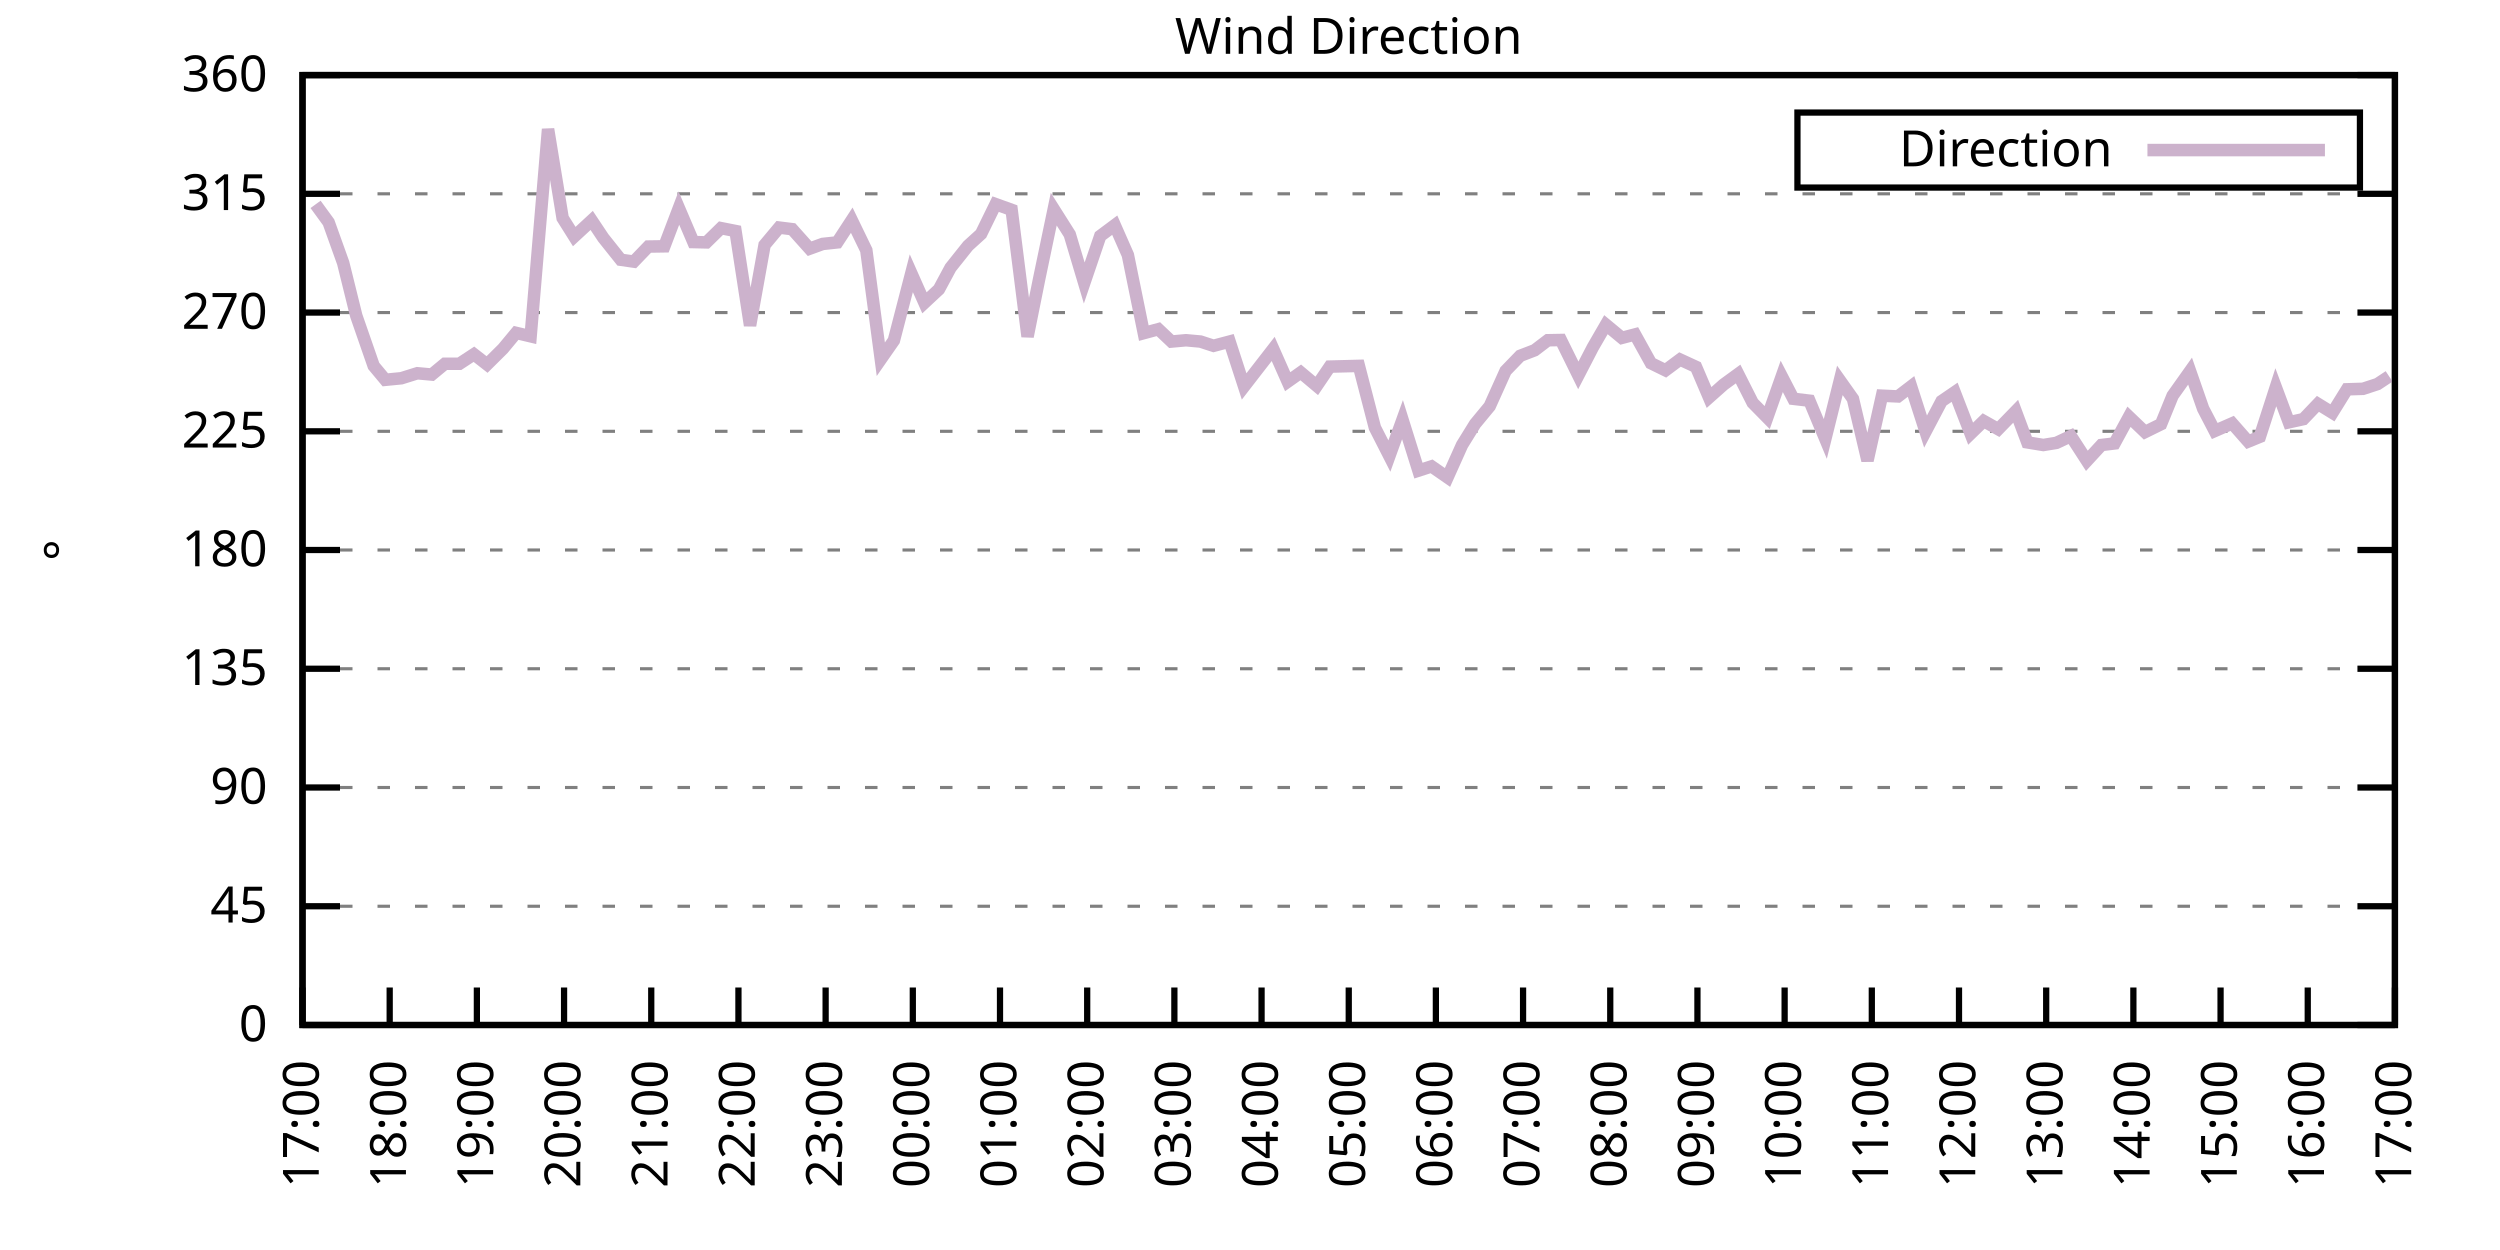
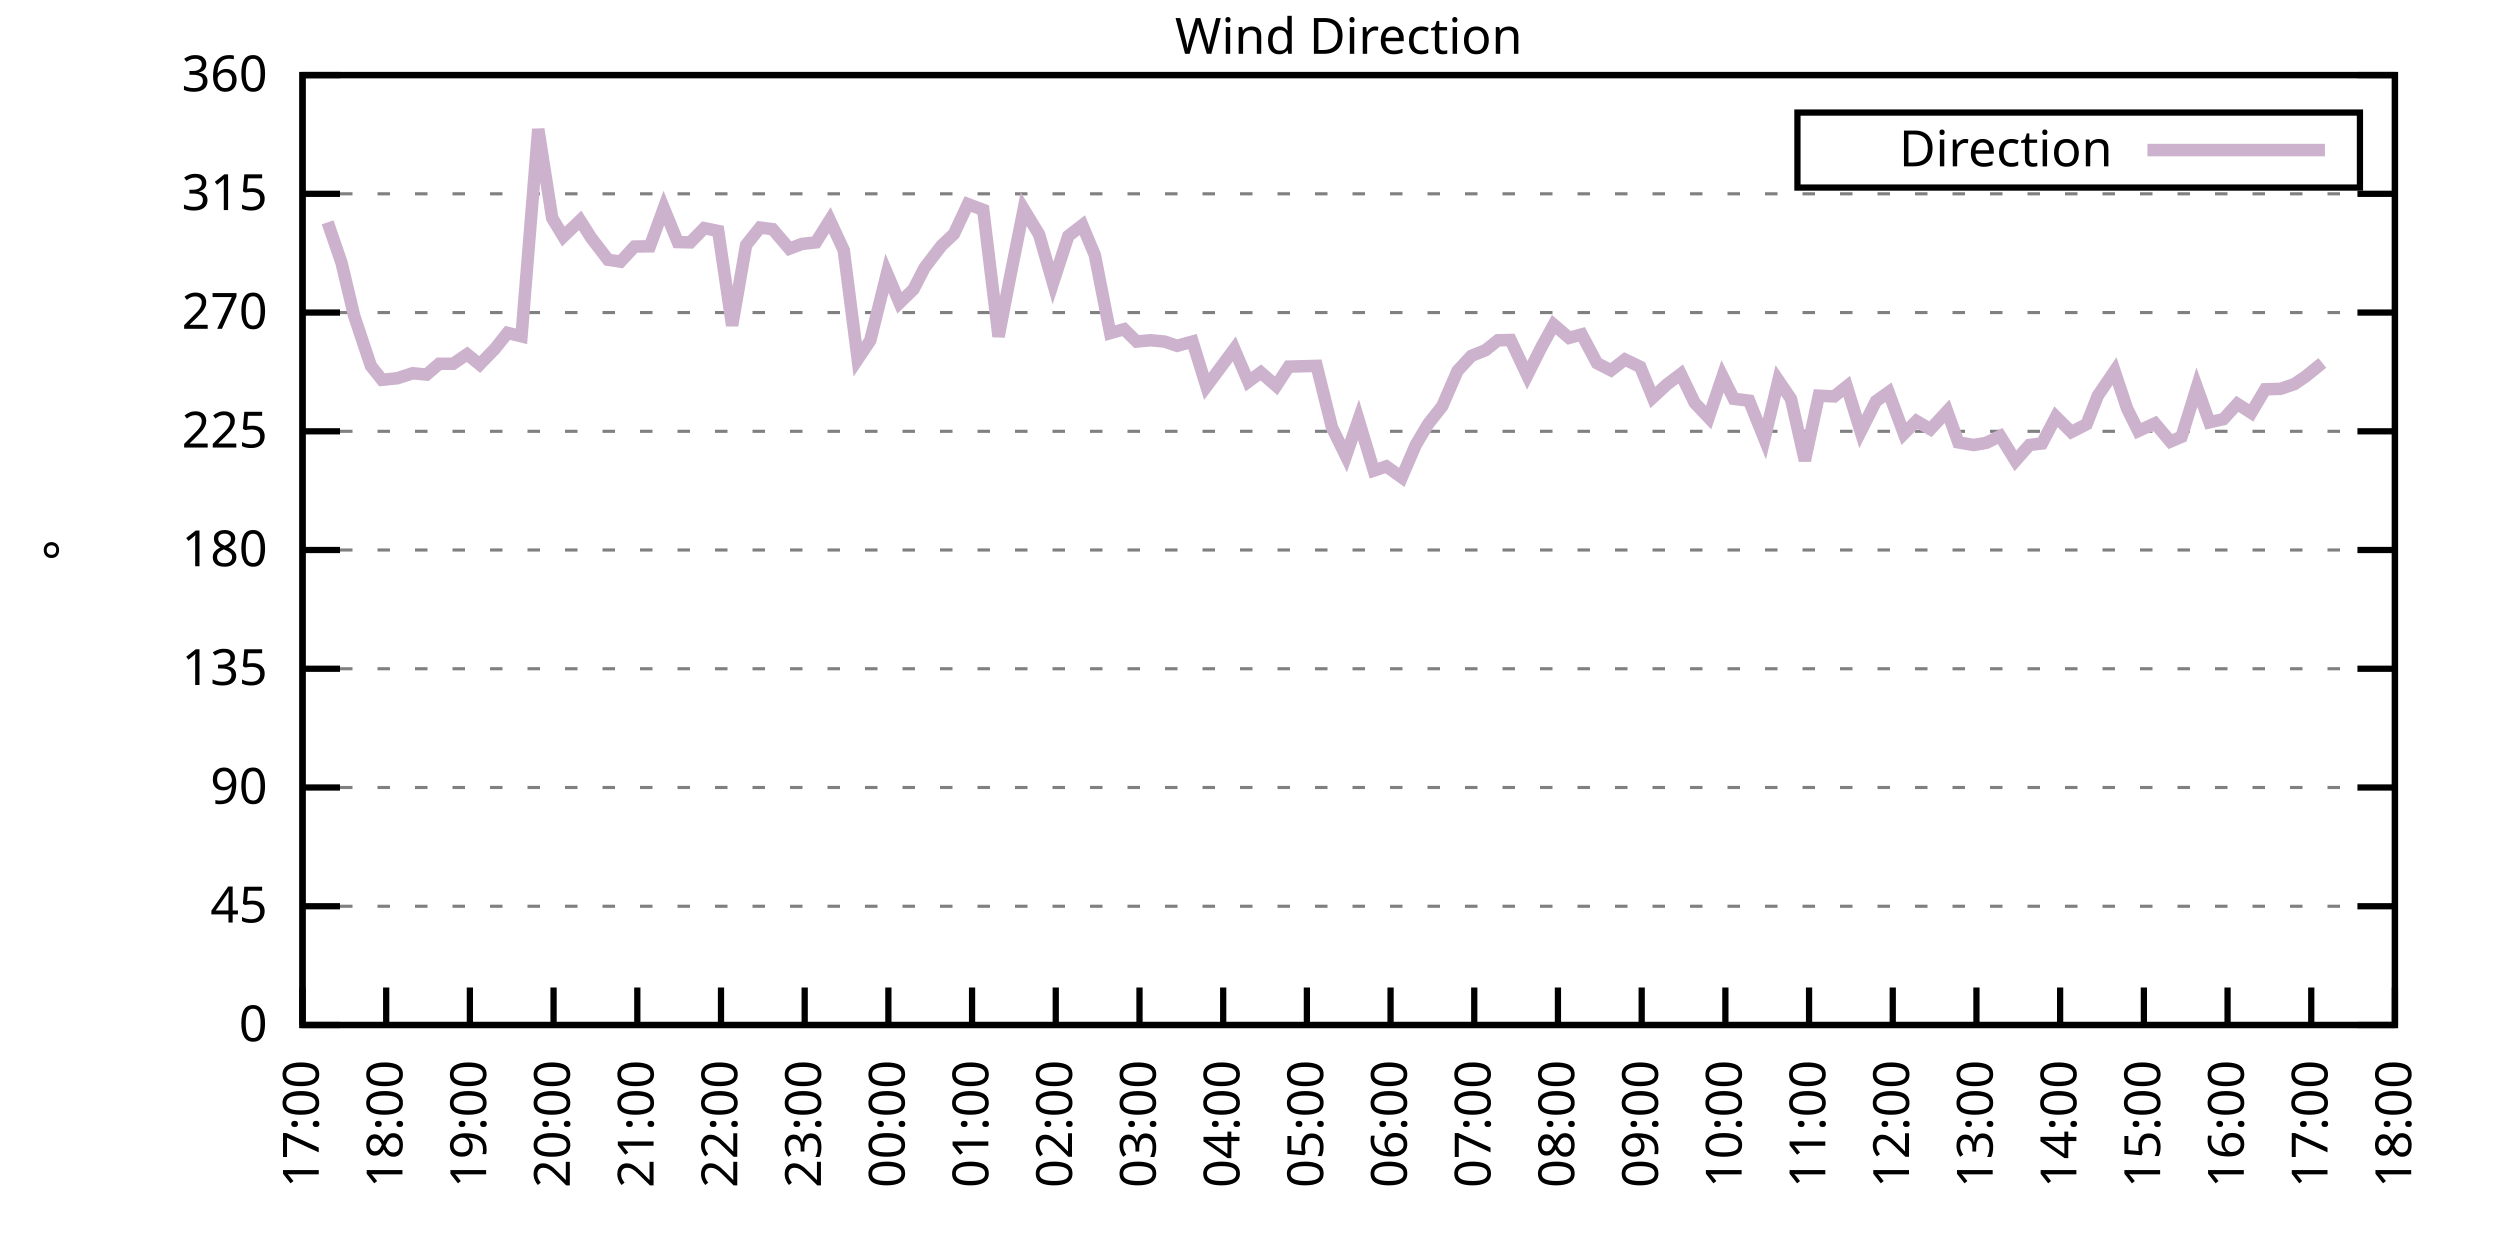
<svg xmlns="http://www.w3.org/2000/svg" xmlns:xlink="http://www.w3.org/1999/xlink" width="400" height="200" viewBox="0 0 400 200">
  <g id="gnuplot_canvas">
    <rect x="0" y="0" width="400" height="200" fill="none" />
    <defs>
      <circle id="gpDot" r="0.5" stroke-width="0.5" stroke="currentColor" />
      <path id="gpPt0" stroke-width="0.333" stroke="currentColor" d="M-1,0 h2 M0,-1 v2" />
      <path id="gpPt1" stroke-width="0.333" stroke="currentColor" d="M-1,-1 L1,1 M1,-1 L-1,1" />
      <path id="gpPt2" stroke-width="0.333" stroke="currentColor" d="M-1,0 L1,0 M0,-1 L0,1 M-1,-1 L1,1 M-1,1 L1,-1" />
      <rect id="gpPt3" stroke-width="0.333" stroke="currentColor" x="-1" y="-1" width="2" height="2" />
      <rect id="gpPt4" stroke-width="0.333" stroke="currentColor" fill="currentColor" x="-1" y="-1" width="2" height="2" />
      <circle id="gpPt5" stroke-width="0.333" stroke="currentColor" cx="0" cy="0" r="1" />
      <use xlink:href="#gpPt5" id="gpPt6" fill="currentColor" stroke="none" />
      <path id="gpPt7" stroke-width="0.333" stroke="currentColor" d="M0,-1.33 L-1.33,0.67 L1.33,0.67 z" />
      <use xlink:href="#gpPt7" id="gpPt8" fill="currentColor" stroke="none" />
      <use xlink:href="#gpPt7" id="gpPt9" stroke="currentColor" transform="rotate(180)" />
      <use xlink:href="#gpPt9" id="gpPt10" fill="currentColor" stroke="none" />
      <use xlink:href="#gpPt3" id="gpPt11" stroke="currentColor" transform="rotate(45)" />
      <use xlink:href="#gpPt11" id="gpPt12" fill="currentColor" stroke="none" />
      <path id="gpPt13" stroke-width="0.333" stroke="currentColor" d="M0,1.330 L1.265,0.411 L0.782,-1.067 L-0.782,-1.076 L-1.265,0.411 z" />
      <use xlink:href="#gpPt13" id="gpPt14" fill="currentColor" stroke="none" />
      <filter id="textbox" filterUnits="objectBoundingBox" x="0" y="0" height="1" width="1">
        <feFlood flood-color="white" flood-opacity="1" result="bgnd" />
        <feComposite in="SourceGraphic" in2="bgnd" operator="atop" />
      </filter>
      <filter id="greybox" filterUnits="objectBoundingBox" x="0" y="0" height="1" width="1">
        <feFlood flood-color="lightgrey" flood-opacity="1" result="grey" />
        <feComposite in="SourceGraphic" in2="grey" operator="atop" />
      </filter>
    </defs>
    <g fill="none" color="white" stroke="currentColor" stroke-width="1.00" stroke-linecap="butt" stroke-linejoin="miter">
</g>
    <g fill="none" color="black" stroke="currentColor" stroke-width="1.00" stroke-linecap="butt" stroke-linejoin="miter">
      <g stroke="none" shape-rendering="crispEdges">
        <polygon fill="rgb(255, 255, 255)" points="48.40,164.00 383.18,164.00 383.18,12.02 48.40,12.02 " />
      </g>
    </g>
    <g fill="none" color="black" stroke="currentColor" stroke-width="1.00" stroke-linecap="butt" stroke-linejoin="miter">
</g>
    <g fill="none" color="black" stroke="black" stroke-width="0.50" stroke-linecap="butt" stroke-linejoin="miter">
</g>
    <g fill="none" color="gray" stroke="currentColor" stroke-width="0.50" stroke-linecap="butt" stroke-linejoin="miter">
      <path stroke="gray" stroke-dasharray="2,4" class="gridline" d="M48.40,164.00 L383.19,164.00  " />
    </g>
    <g fill="none" color="gray" stroke="gray" stroke-width="1.00" stroke-linecap="butt" stroke-linejoin="miter">
</g>
    <g fill="none" color="black" stroke="currentColor" stroke-width="1.00" stroke-linecap="butt" stroke-linejoin="miter">
      <path stroke="black" d="M48.40,164.00 L54.40,164.00 M383.19,164.00 L377.19,164.00  " />
      <g transform="translate(42.80,166.60)" stroke="none" fill="black" font-family="Sans" font-size="8.00" text-anchor="end">
        <text>
          <tspan font-family="Sans"> 0</tspan>
        </text>
      </g>
    </g>
    <g fill="none" color="black" stroke="currentColor" stroke-width="1.00" stroke-linecap="butt" stroke-linejoin="miter">
</g>
    <g fill="none" color="black" stroke="black" stroke-width="0.50" stroke-linecap="butt" stroke-linejoin="miter">
</g>
    <g fill="none" color="gray" stroke="currentColor" stroke-width="0.50" stroke-linecap="butt" stroke-linejoin="miter">
      <path stroke="gray" stroke-dasharray="2,4" class="gridline" d="M48.40,145.00 L383.19,145.00  " />
    </g>
    <g fill="none" color="gray" stroke="gray" stroke-width="1.00" stroke-linecap="butt" stroke-linejoin="miter">
</g>
    <g fill="none" color="black" stroke="currentColor" stroke-width="1.00" stroke-linecap="butt" stroke-linejoin="miter">
      <path stroke="black" d="M48.40,145.00 L54.40,145.00 M383.19,145.00 L377.19,145.00  " />
      <g transform="translate(42.80,147.60)" stroke="none" fill="black" font-family="Sans" font-size="8.00" text-anchor="end">
        <text>
          <tspan font-family="Sans"> 45</tspan>
        </text>
      </g>
    </g>
    <g fill="none" color="black" stroke="currentColor" stroke-width="1.00" stroke-linecap="butt" stroke-linejoin="miter">
</g>
    <g fill="none" color="black" stroke="black" stroke-width="0.50" stroke-linecap="butt" stroke-linejoin="miter">
</g>
    <g fill="none" color="gray" stroke="currentColor" stroke-width="0.50" stroke-linecap="butt" stroke-linejoin="miter">
      <path stroke="gray" stroke-dasharray="2,4" class="gridline" d="M48.40,126.00 L383.19,126.00  " />
    </g>
    <g fill="none" color="gray" stroke="gray" stroke-width="1.00" stroke-linecap="butt" stroke-linejoin="miter">
</g>
    <g fill="none" color="black" stroke="currentColor" stroke-width="1.00" stroke-linecap="butt" stroke-linejoin="miter">
      <path stroke="black" d="M48.40,126.00 L54.40,126.00 M383.19,126.00 L377.19,126.00  " />
      <g transform="translate(42.80,128.60)" stroke="none" fill="black" font-family="Sans" font-size="8.00" text-anchor="end">
        <text>
          <tspan font-family="Sans"> 90</tspan>
        </text>
      </g>
    </g>
    <g fill="none" color="black" stroke="currentColor" stroke-width="1.00" stroke-linecap="butt" stroke-linejoin="miter">
</g>
    <g fill="none" color="black" stroke="black" stroke-width="0.50" stroke-linecap="butt" stroke-linejoin="miter">
</g>
    <g fill="none" color="gray" stroke="currentColor" stroke-width="0.50" stroke-linecap="butt" stroke-linejoin="miter">
      <path stroke="gray" stroke-dasharray="2,4" class="gridline" d="M48.40,107.00 L383.19,107.00  " />
    </g>
    <g fill="none" color="gray" stroke="gray" stroke-width="1.00" stroke-linecap="butt" stroke-linejoin="miter">
</g>
    <g fill="none" color="black" stroke="currentColor" stroke-width="1.00" stroke-linecap="butt" stroke-linejoin="miter">
      <path stroke="black" d="M48.40,107.00 L54.40,107.00 M383.19,107.00 L377.19,107.00  " />
      <g transform="translate(42.80,109.60)" stroke="none" fill="black" font-family="Sans" font-size="8.00" text-anchor="end">
        <text>
          <tspan font-family="Sans"> 135</tspan>
        </text>
      </g>
    </g>
    <g fill="none" color="black" stroke="currentColor" stroke-width="1.00" stroke-linecap="butt" stroke-linejoin="miter">
</g>
    <g fill="none" color="black" stroke="black" stroke-width="0.50" stroke-linecap="butt" stroke-linejoin="miter">
</g>
    <g fill="none" color="gray" stroke="currentColor" stroke-width="0.50" stroke-linecap="butt" stroke-linejoin="miter">
      <path stroke="gray" stroke-dasharray="2,4" class="gridline" d="M48.40,88.00 L383.19,88.00  " />
    </g>
    <g fill="none" color="gray" stroke="gray" stroke-width="1.00" stroke-linecap="butt" stroke-linejoin="miter">
</g>
    <g fill="none" color="black" stroke="currentColor" stroke-width="1.00" stroke-linecap="butt" stroke-linejoin="miter">
      <path stroke="black" d="M48.40,88.00 L54.40,88.00 M383.19,88.00 L377.19,88.00  " />
      <g transform="translate(42.80,90.60)" stroke="none" fill="black" font-family="Sans" font-size="8.00" text-anchor="end">
        <text>
          <tspan font-family="Sans"> 180</tspan>
        </text>
      </g>
    </g>
    <g fill="none" color="black" stroke="currentColor" stroke-width="1.00" stroke-linecap="butt" stroke-linejoin="miter">
</g>
    <g fill="none" color="black" stroke="black" stroke-width="0.50" stroke-linecap="butt" stroke-linejoin="miter">
</g>
    <g fill="none" color="gray" stroke="currentColor" stroke-width="0.50" stroke-linecap="butt" stroke-linejoin="miter">
      <path stroke="gray" stroke-dasharray="2,4" class="gridline" d="M48.40,69.01 L383.19,69.01  " />
    </g>
    <g fill="none" color="gray" stroke="gray" stroke-width="1.00" stroke-linecap="butt" stroke-linejoin="miter">
</g>
    <g fill="none" color="black" stroke="currentColor" stroke-width="1.00" stroke-linecap="butt" stroke-linejoin="miter">
      <path stroke="black" d="M48.40,69.01 L54.40,69.01 M383.19,69.01 L377.19,69.01  " />
      <g transform="translate(42.80,71.61)" stroke="none" fill="black" font-family="Sans" font-size="8.00" text-anchor="end">
        <text>
          <tspan font-family="Sans"> 225</tspan>
        </text>
      </g>
    </g>
    <g fill="none" color="black" stroke="currentColor" stroke-width="1.00" stroke-linecap="butt" stroke-linejoin="miter">
</g>
    <g fill="none" color="black" stroke="black" stroke-width="0.50" stroke-linecap="butt" stroke-linejoin="miter">
</g>
    <g fill="none" color="gray" stroke="currentColor" stroke-width="0.50" stroke-linecap="butt" stroke-linejoin="miter">
      <path stroke="gray" stroke-dasharray="2,4" class="gridline" d="M48.40,50.01 L383.19,50.01  " />
    </g>
    <g fill="none" color="gray" stroke="gray" stroke-width="1.00" stroke-linecap="butt" stroke-linejoin="miter">
</g>
    <g fill="none" color="black" stroke="currentColor" stroke-width="1.00" stroke-linecap="butt" stroke-linejoin="miter">
      <path stroke="black" d="M48.40,50.01 L54.40,50.01 M383.19,50.01 L377.19,50.01  " />
      <g transform="translate(42.80,52.61)" stroke="none" fill="black" font-family="Sans" font-size="8.00" text-anchor="end">
        <text>
          <tspan font-family="Sans"> 270</tspan>
        </text>
      </g>
    </g>
    <g fill="none" color="black" stroke="currentColor" stroke-width="1.00" stroke-linecap="butt" stroke-linejoin="miter">
</g>
    <g fill="none" color="black" stroke="black" stroke-width="0.50" stroke-linecap="butt" stroke-linejoin="miter">
</g>
    <g fill="none" color="gray" stroke="currentColor" stroke-width="0.50" stroke-linecap="butt" stroke-linejoin="miter">
      <path stroke="gray" stroke-dasharray="2,4" class="gridline" d="M48.40,31.01 L383.19,31.01  " />
    </g>
    <g fill="none" color="gray" stroke="gray" stroke-width="1.00" stroke-linecap="butt" stroke-linejoin="miter">
</g>
    <g fill="none" color="black" stroke="currentColor" stroke-width="1.00" stroke-linecap="butt" stroke-linejoin="miter">
      <path stroke="black" d="M48.40,31.01 L54.40,31.01 M383.19,31.01 L377.19,31.01  " />
      <g transform="translate(42.80,33.61)" stroke="none" fill="black" font-family="Sans" font-size="8.00" text-anchor="end">
        <text>
          <tspan font-family="Sans"> 315</tspan>
        </text>
      </g>
    </g>
    <g fill="none" color="black" stroke="currentColor" stroke-width="1.00" stroke-linecap="butt" stroke-linejoin="miter">
</g>
    <g fill="none" color="black" stroke="black" stroke-width="0.50" stroke-linecap="butt" stroke-linejoin="miter">
</g>
    <g fill="none" color="gray" stroke="currentColor" stroke-width="0.50" stroke-linecap="butt" stroke-linejoin="miter">
      <path stroke="gray" stroke-dasharray="2,4" class="gridline" d="M48.40,12.01 L383.19,12.01  " />
    </g>
    <g fill="none" color="gray" stroke="gray" stroke-width="1.00" stroke-linecap="butt" stroke-linejoin="miter">
</g>
    <g fill="none" color="black" stroke="currentColor" stroke-width="1.00" stroke-linecap="butt" stroke-linejoin="miter">
      <path stroke="black" d="M48.40,12.01 L54.40,12.01 M383.19,12.01 L377.19,12.01  " />
      <g transform="translate(42.80,14.61)" stroke="none" fill="black" font-family="Sans" font-size="8.00" text-anchor="end">
        <text>
          <tspan font-family="Sans"> 360</tspan>
        </text>
      </g>
    </g>
    <g fill="none" color="black" stroke="currentColor" stroke-width="1.00" stroke-linecap="butt" stroke-linejoin="miter">
      <path stroke="black" d="M48.40,164.00 L48.40,158.00  " />
      <g transform="translate(51.00,169.60) rotate(270.00)" stroke="none" fill="black" font-family="Sans" font-size="8.00" text-anchor="end">
        <text>
          <tspan font-family="Sans">17:00</tspan>
        </text>
      </g>
    </g>
    <g fill="none" color="black" stroke="currentColor" stroke-width="1.00" stroke-linecap="butt" stroke-linejoin="miter">
-       <path stroke="black" d="M62.35,164.00 L62.35,158.00  " />
-       <g transform="translate(64.95,169.60) rotate(270.00)" stroke="none" fill="black" font-family="Sans" font-size="8.00" text-anchor="end">
+       <path stroke="black" d="M61.79,164.00 L61.79,158.00  " />
+       <g transform="translate(64.39,169.60) rotate(270.00)" stroke="none" fill="black" font-family="Sans" font-size="8.00" text-anchor="end">
        <text>
          <tspan font-family="Sans">18:00</tspan>
        </text>
      </g>
    </g>
    <g fill="none" color="black" stroke="currentColor" stroke-width="1.00" stroke-linecap="butt" stroke-linejoin="miter">
-       <path stroke="black" d="M76.30,164.00 L76.30,158.00  " />
-       <g transform="translate(78.90,169.60) rotate(270.00)" stroke="none" fill="black" font-family="Sans" font-size="8.00" text-anchor="end">
+       <path stroke="black" d="M75.18,164.00 L75.18,158.00  " />
+       <g transform="translate(77.78,169.60) rotate(270.00)" stroke="none" fill="black" font-family="Sans" font-size="8.00" text-anchor="end">
        <text>
          <tspan font-family="Sans">19:00</tspan>
        </text>
      </g>
    </g>
    <g fill="none" color="black" stroke="currentColor" stroke-width="1.00" stroke-linecap="butt" stroke-linejoin="miter">
-       <path stroke="black" d="M90.25,164.00 L90.25,158.00  " />
-       <g transform="translate(92.85,169.60) rotate(270.00)" stroke="none" fill="black" font-family="Sans" font-size="8.00" text-anchor="end">
+       <path stroke="black" d="M88.57,164.00 L88.57,158.00  " />
+       <g transform="translate(91.17,169.60) rotate(270.00)" stroke="none" fill="black" font-family="Sans" font-size="8.00" text-anchor="end">
        <text>
          <tspan font-family="Sans">20:00</tspan>
        </text>
      </g>
    </g>
    <g fill="none" color="black" stroke="currentColor" stroke-width="1.00" stroke-linecap="butt" stroke-linejoin="miter">
-       <path stroke="black" d="M104.20,164.00 L104.20,158.00  " />
-       <g transform="translate(106.80,169.60) rotate(270.00)" stroke="none" fill="black" font-family="Sans" font-size="8.00" text-anchor="end">
+       <path stroke="black" d="M101.97,164.00 L101.97,158.00  " />
+       <g transform="translate(104.57,169.60) rotate(270.00)" stroke="none" fill="black" font-family="Sans" font-size="8.00" text-anchor="end">
        <text>
          <tspan font-family="Sans">21:00</tspan>
        </text>
      </g>
    </g>
    <g fill="none" color="black" stroke="currentColor" stroke-width="1.00" stroke-linecap="butt" stroke-linejoin="miter">
-       <path stroke="black" d="M118.15,164.00 L118.15,158.00  " />
-       <g transform="translate(120.75,169.60) rotate(270.00)" stroke="none" fill="black" font-family="Sans" font-size="8.00" text-anchor="end">
+       <path stroke="black" d="M115.36,164.00 L115.36,158.00  " />
+       <g transform="translate(117.96,169.60) rotate(270.00)" stroke="none" fill="black" font-family="Sans" font-size="8.00" text-anchor="end">
        <text>
          <tspan font-family="Sans">22:00</tspan>
        </text>
      </g>
    </g>
    <g fill="none" color="black" stroke="currentColor" stroke-width="1.00" stroke-linecap="butt" stroke-linejoin="miter">
-       <path stroke="black" d="M132.10,164.00 L132.10,158.00  " />
-       <g transform="translate(134.70,169.60) rotate(270.00)" stroke="none" fill="black" font-family="Sans" font-size="8.00" text-anchor="end">
+       <path stroke="black" d="M128.75,164.00 L128.75,158.00  " />
+       <g transform="translate(131.35,169.60) rotate(270.00)" stroke="none" fill="black" font-family="Sans" font-size="8.00" text-anchor="end">
        <text>
          <tspan font-family="Sans">23:00</tspan>
        </text>
      </g>
    </g>
    <g fill="none" color="black" stroke="currentColor" stroke-width="1.00" stroke-linecap="butt" stroke-linejoin="miter">
-       <path stroke="black" d="M146.05,164.00 L146.05,158.00  " />
-       <g transform="translate(148.65,169.60) rotate(270.00)" stroke="none" fill="black" font-family="Sans" font-size="8.00" text-anchor="end">
+       <path stroke="black" d="M142.14,164.00 L142.14,158.00  " />
+       <g transform="translate(144.74,169.60) rotate(270.00)" stroke="none" fill="black" font-family="Sans" font-size="8.00" text-anchor="end">
        <text>
          <tspan font-family="Sans">00:00</tspan>
        </text>
      </g>
    </g>
    <g fill="none" color="black" stroke="currentColor" stroke-width="1.00" stroke-linecap="butt" stroke-linejoin="miter">
-       <path stroke="black" d="M160.00,164.00 L160.00,158.00  " />
-       <g transform="translate(162.60,169.60) rotate(270.00)" stroke="none" fill="black" font-family="Sans" font-size="8.00" text-anchor="end">
+       <path stroke="black" d="M155.53,164.00 L155.53,158.00  " />
+       <g transform="translate(158.13,169.60) rotate(270.00)" stroke="none" fill="black" font-family="Sans" font-size="8.00" text-anchor="end">
        <text>
          <tspan font-family="Sans">01:00</tspan>
        </text>
      </g>
    </g>
    <g fill="none" color="black" stroke="currentColor" stroke-width="1.00" stroke-linecap="butt" stroke-linejoin="miter">
-       <path stroke="black" d="M173.95,164.00 L173.95,158.00  " />
-       <g transform="translate(176.55,169.60) rotate(270.00)" stroke="none" fill="black" font-family="Sans" font-size="8.00" text-anchor="end">
+       <path stroke="black" d="M168.92,164.00 L168.92,158.00  " />
+       <g transform="translate(171.52,169.60) rotate(270.00)" stroke="none" fill="black" font-family="Sans" font-size="8.00" text-anchor="end">
        <text>
          <tspan font-family="Sans">02:00</tspan>
        </text>
      </g>
    </g>
    <g fill="none" color="black" stroke="currentColor" stroke-width="1.00" stroke-linecap="butt" stroke-linejoin="miter">
-       <path stroke="black" d="M187.90,164.00 L187.90,158.00  " />
-       <g transform="translate(190.50,169.60) rotate(270.00)" stroke="none" fill="black" font-family="Sans" font-size="8.00" text-anchor="end">
+       <path stroke="black" d="M182.32,164.00 L182.32,158.00  " />
+       <g transform="translate(184.92,169.60) rotate(270.00)" stroke="none" fill="black" font-family="Sans" font-size="8.00" text-anchor="end">
        <text>
          <tspan font-family="Sans">03:00</tspan>
        </text>
      </g>
    </g>
    <g fill="none" color="black" stroke="currentColor" stroke-width="1.00" stroke-linecap="butt" stroke-linejoin="miter">
-       <path stroke="black" d="M201.85,164.00 L201.85,158.00  " />
-       <g transform="translate(204.45,169.60) rotate(270.00)" stroke="none" fill="black" font-family="Sans" font-size="8.00" text-anchor="end">
+       <path stroke="black" d="M195.71,164.00 L195.71,158.00  " />
+       <g transform="translate(198.31,169.60) rotate(270.00)" stroke="none" fill="black" font-family="Sans" font-size="8.00" text-anchor="end">
        <text>
          <tspan font-family="Sans">04:00</tspan>
        </text>
      </g>
    </g>
    <g fill="none" color="black" stroke="currentColor" stroke-width="1.00" stroke-linecap="butt" stroke-linejoin="miter">
-       <path stroke="black" d="M215.80,164.00 L215.80,158.00  " />
-       <g transform="translate(218.40,169.60) rotate(270.00)" stroke="none" fill="black" font-family="Sans" font-size="8.00" text-anchor="end">
+       <path stroke="black" d="M209.10,164.00 L209.10,158.00  " />
+       <g transform="translate(211.70,169.60) rotate(270.00)" stroke="none" fill="black" font-family="Sans" font-size="8.00" text-anchor="end">
        <text>
          <tspan font-family="Sans">05:00</tspan>
        </text>
      </g>
    </g>
    <g fill="none" color="black" stroke="currentColor" stroke-width="1.00" stroke-linecap="butt" stroke-linejoin="miter">
-       <path stroke="black" d="M229.74,164.00 L229.74,158.00  " />
-       <g transform="translate(232.34,169.60) rotate(270.00)" stroke="none" fill="black" font-family="Sans" font-size="8.00" text-anchor="end">
+       <path stroke="black" d="M222.49,164.00 L222.49,158.00  " />
+       <g transform="translate(225.09,169.60) rotate(270.00)" stroke="none" fill="black" font-family="Sans" font-size="8.00" text-anchor="end">
        <text>
          <tspan font-family="Sans">06:00</tspan>
        </text>
      </g>
    </g>
    <g fill="none" color="black" stroke="currentColor" stroke-width="1.00" stroke-linecap="butt" stroke-linejoin="miter">
-       <path stroke="black" d="M243.69,164.00 L243.69,158.00  " />
-       <g transform="translate(246.29,169.60) rotate(270.00)" stroke="none" fill="black" font-family="Sans" font-size="8.00" text-anchor="end">
+       <path stroke="black" d="M235.88,164.00 L235.88,158.00  " />
+       <g transform="translate(238.48,169.60) rotate(270.00)" stroke="none" fill="black" font-family="Sans" font-size="8.00" text-anchor="end">
        <text>
          <tspan font-family="Sans">07:00</tspan>
        </text>
      </g>
    </g>
    <g fill="none" color="black" stroke="currentColor" stroke-width="1.00" stroke-linecap="butt" stroke-linejoin="miter">
-       <path stroke="black" d="M257.64,164.00 L257.64,158.00  " />
-       <g transform="translate(260.24,169.60) rotate(270.00)" stroke="none" fill="black" font-family="Sans" font-size="8.00" text-anchor="end">
+       <path stroke="black" d="M249.27,164.00 L249.27,158.00  " />
+       <g transform="translate(251.87,169.60) rotate(270.00)" stroke="none" fill="black" font-family="Sans" font-size="8.00" text-anchor="end">
        <text>
          <tspan font-family="Sans">08:00</tspan>
        </text>
      </g>
    </g>
    <g fill="none" color="black" stroke="currentColor" stroke-width="1.00" stroke-linecap="butt" stroke-linejoin="miter">
-       <path stroke="black" d="M271.59,164.00 L271.59,158.00  " />
-       <g transform="translate(274.19,169.60) rotate(270.00)" stroke="none" fill="black" font-family="Sans" font-size="8.00" text-anchor="end">
+       <path stroke="black" d="M262.67,164.00 L262.67,158.00  " />
+       <g transform="translate(265.27,169.60) rotate(270.00)" stroke="none" fill="black" font-family="Sans" font-size="8.00" text-anchor="end">
        <text>
          <tspan font-family="Sans">09:00</tspan>
        </text>
      </g>
    </g>
    <g fill="none" color="black" stroke="currentColor" stroke-width="1.00" stroke-linecap="butt" stroke-linejoin="miter">
-       <path stroke="black" d="M285.54,164.00 L285.54,158.00  " />
-       <g transform="translate(288.14,169.60) rotate(270.00)" stroke="none" fill="black" font-family="Sans" font-size="8.00" text-anchor="end">
+       <path stroke="black" d="M276.06,164.00 L276.06,158.00  " />
+       <g transform="translate(278.66,169.60) rotate(270.00)" stroke="none" fill="black" font-family="Sans" font-size="8.00" text-anchor="end">
        <text>
          <tspan font-family="Sans">10:00</tspan>
        </text>
      </g>
    </g>
    <g fill="none" color="black" stroke="currentColor" stroke-width="1.00" stroke-linecap="butt" stroke-linejoin="miter">
-       <path stroke="black" d="M299.49,164.00 L299.49,158.00  " />
-       <g transform="translate(302.09,169.60) rotate(270.00)" stroke="none" fill="black" font-family="Sans" font-size="8.00" text-anchor="end">
+       <path stroke="black" d="M289.45,164.00 L289.45,158.00  " />
+       <g transform="translate(292.05,169.60) rotate(270.00)" stroke="none" fill="black" font-family="Sans" font-size="8.00" text-anchor="end">
        <text>
          <tspan font-family="Sans">11:00</tspan>
        </text>
      </g>
    </g>
    <g fill="none" color="black" stroke="currentColor" stroke-width="1.00" stroke-linecap="butt" stroke-linejoin="miter">
-       <path stroke="black" d="M313.44,164.00 L313.44,158.00  " />
-       <g transform="translate(316.04,169.60) rotate(270.00)" stroke="none" fill="black" font-family="Sans" font-size="8.00" text-anchor="end">
+       <path stroke="black" d="M302.84,164.00 L302.84,158.00  " />
+       <g transform="translate(305.44,169.60) rotate(270.00)" stroke="none" fill="black" font-family="Sans" font-size="8.00" text-anchor="end">
        <text>
          <tspan font-family="Sans">12:00</tspan>
        </text>
      </g>
    </g>
    <g fill="none" color="black" stroke="currentColor" stroke-width="1.00" stroke-linecap="butt" stroke-linejoin="miter">
-       <path stroke="black" d="M327.39,164.00 L327.39,158.00  " />
-       <g transform="translate(329.99,169.60) rotate(270.00)" stroke="none" fill="black" font-family="Sans" font-size="8.00" text-anchor="end">
+       <path stroke="black" d="M316.23,164.00 L316.23,158.00  " />
+       <g transform="translate(318.83,169.60) rotate(270.00)" stroke="none" fill="black" font-family="Sans" font-size="8.00" text-anchor="end">
        <text>
          <tspan font-family="Sans">13:00</tspan>
        </text>
      </g>
    </g>
    <g fill="none" color="black" stroke="currentColor" stroke-width="1.00" stroke-linecap="butt" stroke-linejoin="miter">
-       <path stroke="black" d="M341.34,164.00 L341.34,158.00  " />
-       <g transform="translate(343.94,169.60) rotate(270.00)" stroke="none" fill="black" font-family="Sans" font-size="8.00" text-anchor="end">
+       <path stroke="black" d="M329.62,164.00 L329.62,158.00  " />
+       <g transform="translate(332.22,169.60) rotate(270.00)" stroke="none" fill="black" font-family="Sans" font-size="8.00" text-anchor="end">
        <text>
          <tspan font-family="Sans">14:00</tspan>
        </text>
      </g>
    </g>
    <g fill="none" color="black" stroke="currentColor" stroke-width="1.00" stroke-linecap="butt" stroke-linejoin="miter">
-       <path stroke="black" d="M355.29,164.00 L355.29,158.00  " />
-       <g transform="translate(357.89,169.60) rotate(270.00)" stroke="none" fill="black" font-family="Sans" font-size="8.00" text-anchor="end">
+       <path stroke="black" d="M343.02,164.00 L343.02,158.00  " />
+       <g transform="translate(345.62,169.60) rotate(270.00)" stroke="none" fill="black" font-family="Sans" font-size="8.00" text-anchor="end">
        <text>
          <tspan font-family="Sans">15:00</tspan>
        </text>
      </g>
    </g>
    <g fill="none" color="black" stroke="currentColor" stroke-width="1.00" stroke-linecap="butt" stroke-linejoin="miter">
-       <path stroke="black" d="M369.24,164.00 L369.24,158.00  " />
-       <g transform="translate(371.84,169.60) rotate(270.00)" stroke="none" fill="black" font-family="Sans" font-size="8.00" text-anchor="end">
+       <path stroke="black" d="M356.41,164.00 L356.41,158.00  " />
+       <g transform="translate(359.01,169.60) rotate(270.00)" stroke="none" fill="black" font-family="Sans" font-size="8.00" text-anchor="end">
        <text>
          <tspan font-family="Sans">16:00</tspan>
+         </text>
+       </g>
+     </g>
+     <g fill="none" color="black" stroke="currentColor" stroke-width="1.00" stroke-linecap="butt" stroke-linejoin="miter">
+       <path stroke="black" d="M369.80,164.00 L369.80,158.00  " />
+       <g transform="translate(372.40,169.60) rotate(270.00)" stroke="none" fill="black" font-family="Sans" font-size="8.00" text-anchor="end">
+         <text>
+           <tspan font-family="Sans">17:00</tspan>
        </text>
      </g>
    </g>
    <g fill="none" color="black" stroke="currentColor" stroke-width="1.00" stroke-linecap="butt" stroke-linejoin="miter">
      <path stroke="black" d="M383.19,164.00 L383.19,158.00  " />
      <g transform="translate(385.79,169.60) rotate(270.00)" stroke="none" fill="black" font-family="Sans" font-size="8.00" text-anchor="end">
        <text>
-           <tspan font-family="Sans">17:00</tspan>
+           <tspan font-family="Sans">18:00</tspan>
        </text>
      </g>
    </g>
    <g fill="none" color="black" stroke="currentColor" stroke-width="1.00" stroke-linecap="butt" stroke-linejoin="miter">
</g>
    <g fill="none" color="black" stroke="currentColor" stroke-width="1.00" stroke-linecap="butt" stroke-linejoin="miter">
      <path stroke="black" d="M48.40,12.01 L48.40,164.00 L383.19,164.00 L383.19,12.01 L48.40,12.01 Z  " />
    </g>
    <g fill="none" color="black" stroke="currentColor" stroke-width="1.00" stroke-linecap="butt" stroke-linejoin="miter">
</g>
    <g fill="none" color="black" stroke="currentColor" stroke-width="1.00" stroke-linecap="butt" stroke-linejoin="miter">
      <path stroke="black" d="M287.59,30.01 L287.59,18.01 L377.59,18.01 L377.59,30.01 L287.59,30.01 Z  " />
    </g>
    <g id="Wind_direction_plot_1">
      <g fill="none" color="white" stroke="black" stroke-width="2.00" stroke-linecap="butt" stroke-linejoin="miter">
</g>
      <g fill="none" color="black" stroke="currentColor" stroke-width="2.00" stroke-linecap="butt" stroke-linejoin="miter">
        <g transform="translate(337.99,26.61)" stroke="none" fill="black" font-family="Sans" font-size="8.00" text-anchor="end">
          <text>
            <tspan font-family="Sans">Direction</tspan>
          </text>
        </g>
      </g>
      <g fill="none" color="black" stroke="currentColor" stroke-width="2.00" stroke-linecap="butt" stroke-linejoin="miter">
-         <path stroke="rgb(204, 178, 204)" d="M343.59,24.01 L371.99,24.01 M50.49,32.70 L52.58,35.57 L54.91,42.07 L57.00,50.51 L59.79,58.54 L61.65,60.77   L64.21,60.52 L66.77,59.72 L69.09,59.93 L71.18,58.20 L73.51,58.20 L75.83,56.68 L77.93,58.32 L80.48,55.79   L82.58,53.26 L84.90,53.81 L87.69,20.66 L90.02,34.89 L91.88,37.85 L94.67,35.27 L96.53,38.06 L99.32,41.56   L101.41,41.86 L103.73,39.45 L106.29,39.41 L108.62,33.29 L110.94,38.73 L113.03,38.78 L115.36,36.50 L117.68,36.96   L120.01,52.08 L122.33,39.20 L124.66,36.41 L126.75,36.67 L129.54,39.79 L131.63,39.03 L133.96,38.78 L136.28,35.23   L138.61,40.04 L140.93,57.48 L143.02,54.48 L145.81,43.72 L147.91,48.45 L150.23,46.29 L152.09,42.83 L154.88,39.33   L156.97,37.43 L159.30,32.66 L161.86,33.58 L164.41,53.85 L166.27,44.60 L168.60,33.46 L171.16,37.51 L173.48,45.28   L176.04,37.76 L178.36,36.03 L180.46,40.80 L183.01,53.30 L185.34,52.67 L187.43,54.65 L189.76,54.44 L192.08,54.65   L194.17,55.33 L196.73,54.65 L199.06,61.83 L201.15,59.13 L203.71,55.83 L206.03,61.07 L208.12,59.59 L210.68,61.74   L212.77,58.66 L217.42,58.54 L219.98,68.42 L222.30,72.97 L224.40,67.15 L226.95,75.30 L229.05,74.62 L231.60,76.39   L233.93,71.20 L236.02,67.82 L238.35,65.00 L240.90,59.34 L243.23,56.93 L245.55,56.04 L247.65,54.44 L249.74,54.40   L252.53,60.06 L254.85,55.58 L256.95,51.95 L259.50,54.06 L261.60,53.51 L264.15,58.11 L266.48,59.25 L268.80,57.52   L271.36,58.70 L273.45,63.60 L275.78,61.53 L278.10,59.84 L280.43,64.45 L282.75,66.81 L285.08,60.22 L286.94,63.81   L289.50,64.11 L292.05,70.23 L294.38,60.86 L296.47,63.81 L298.80,73.69 L301.12,63.31 L303.68,63.43 L305.77,61.83   L308.09,69.05 L310.65,64.19 L312.74,62.76 L315.30,69.39 L317.39,67.36 L319.72,68.67 L322.51,65.80 L324.37,70.78   L326.93,71.20 L329.02,70.86 L331.34,69.77 L333.90,73.73 L336.23,71.20 L338.32,70.95 L340.64,66.68 L343.20,69.13   L345.76,67.87 L347.62,63.31 L350.41,59.38 L352.50,65.38 L354.36,68.96 L357.15,67.74 L359.71,70.65 L361.57,69.89   L364.13,61.96 L366.22,67.57 L368.54,67.06 L370.87,64.62 L373.19,66.05 L375.52,62.29 L378.08,62.21 L380.40,61.45   L382.26,60.22  " />
+         <path stroke="rgb(204, 178, 204)" d="M343.59,24.01 L371.99,24.01 M52.42,35.57 L54.65,42.07 L56.66,50.51 L59.34,58.54 L61.12,60.77 L63.58,60.52   L66.03,59.72 L68.26,59.93 L70.27,58.20 L72.50,58.20 L74.74,56.68 L76.75,58.32 L79.20,55.79 L81.21,53.26   L83.44,53.81 L86.12,20.66 L88.35,34.89 L90.14,37.85 L92.82,35.27 L94.60,38.06 L97.28,41.56 L99.29,41.86   L101.52,39.45 L103.98,39.41 L106.21,33.29 L108.44,38.73 L110.45,38.78 L112.68,36.50 L114.91,36.96 L117.14,52.08   L119.38,39.20 L121.61,36.41 L123.62,36.67 L126.29,39.79 L128.30,39.03 L130.54,38.78 L132.77,35.23 L135.00,40.04   L137.23,57.48 L139.24,54.48 L141.92,43.72 L143.93,48.45 L146.16,46.29 L147.94,42.83 L150.62,39.33 L152.63,37.43   L154.86,32.66 L157.32,33.58 L159.77,53.85 L161.56,44.60 L163.79,33.46 L166.25,37.51 L168.48,45.28 L170.93,37.76   L173.17,36.03 L175.17,40.80 L177.63,53.30 L179.86,52.67 L181.87,54.65 L184.10,54.44 L186.33,54.65 L188.34,55.33   L190.80,54.65 L193.03,61.83 L195.04,59.13 L197.49,55.83 L199.73,61.07 L201.73,59.59 L204.19,61.74 L206.20,58.66   L210.66,58.54 L213.12,68.42 L215.35,72.97 L217.36,67.15 L219.81,75.30 L221.82,74.62 L224.28,76.39 L226.51,71.20   L228.52,67.82 L230.75,65.00 L233.20,59.34 L235.44,56.93 L237.67,56.04 L239.68,54.44 L241.69,54.40 L244.36,60.06   L246.60,55.58 L248.60,51.95 L251.06,54.06 L253.07,53.51 L255.52,58.11 L257.76,59.25 L259.99,57.52 L262.44,58.70   L264.45,63.60 L266.68,61.53 L268.92,59.84 L271.15,64.45 L273.38,66.81 L275.61,60.22 L277.40,63.81 L279.85,64.11   L282.31,70.23 L284.54,60.86 L286.55,63.81 L288.78,73.69 L291.01,63.31 L293.47,63.43 L295.48,61.83 L297.71,69.05   L300.16,64.19 L302.17,62.76 L304.63,69.39 L306.63,67.36 L308.87,68.67 L311.54,65.80 L313.33,70.78 L315.79,71.20   L317.79,70.86 L320.03,69.77 L322.48,73.73 L324.71,71.20 L326.72,70.95 L328.95,66.68 L331.41,69.13 L333.86,67.87   L335.65,63.31 L338.33,59.38 L340.34,65.38 L342.12,68.96 L344.80,67.74 L347.26,70.65 L349.04,69.89 L351.50,61.96   L353.51,67.57 L355.74,67.06 L357.97,64.62 L360.20,66.05 L362.43,62.29 L364.89,62.21 L367.12,61.45 L368.91,60.22   L371.58,58.07  " />
      </g>
    </g>
    <g fill="none" color="black" stroke="currentColor" stroke-width="2.00" stroke-linecap="butt" stroke-linejoin="miter">
</g>
    <g fill="none" color="black" stroke="black" stroke-width="1.00" stroke-linecap="butt" stroke-linejoin="miter">
</g>
    <g fill="none" color="black" stroke="currentColor" stroke-width="1.00" stroke-linecap="butt" stroke-linejoin="miter">
      <path stroke="black" d="M48.40,12.01 L48.40,164.00 L383.19,164.00 L383.19,12.01 L48.40,12.01 Z  " />
      <g transform="translate(12.80,88.01) rotate(270.00)" stroke="none" fill="black" font-family="Sans" font-size="8.00" text-anchor="middle">
        <text>
          <tspan font-family="Sans">°</tspan>
        </text>
      </g>
    </g>
    <g fill="none" color="black" stroke="currentColor" stroke-width="1.00" stroke-linecap="butt" stroke-linejoin="miter">
</g>
    <g fill="none" color="black" stroke="currentColor" stroke-width="1.00" stroke-linecap="butt" stroke-linejoin="miter">
      <g transform="translate(215.79,8.61)" stroke="none" fill="black" font-family="Sans" font-size="8.00" text-anchor="middle">
        <text>
          <tspan font-family="Sans">Wind Direction</tspan>
        </text>
      </g>
    </g>
    <g fill="none" color="black" stroke="currentColor" stroke-width="1.00" stroke-linecap="butt" stroke-linejoin="miter">
</g>
  </g>
</svg>
